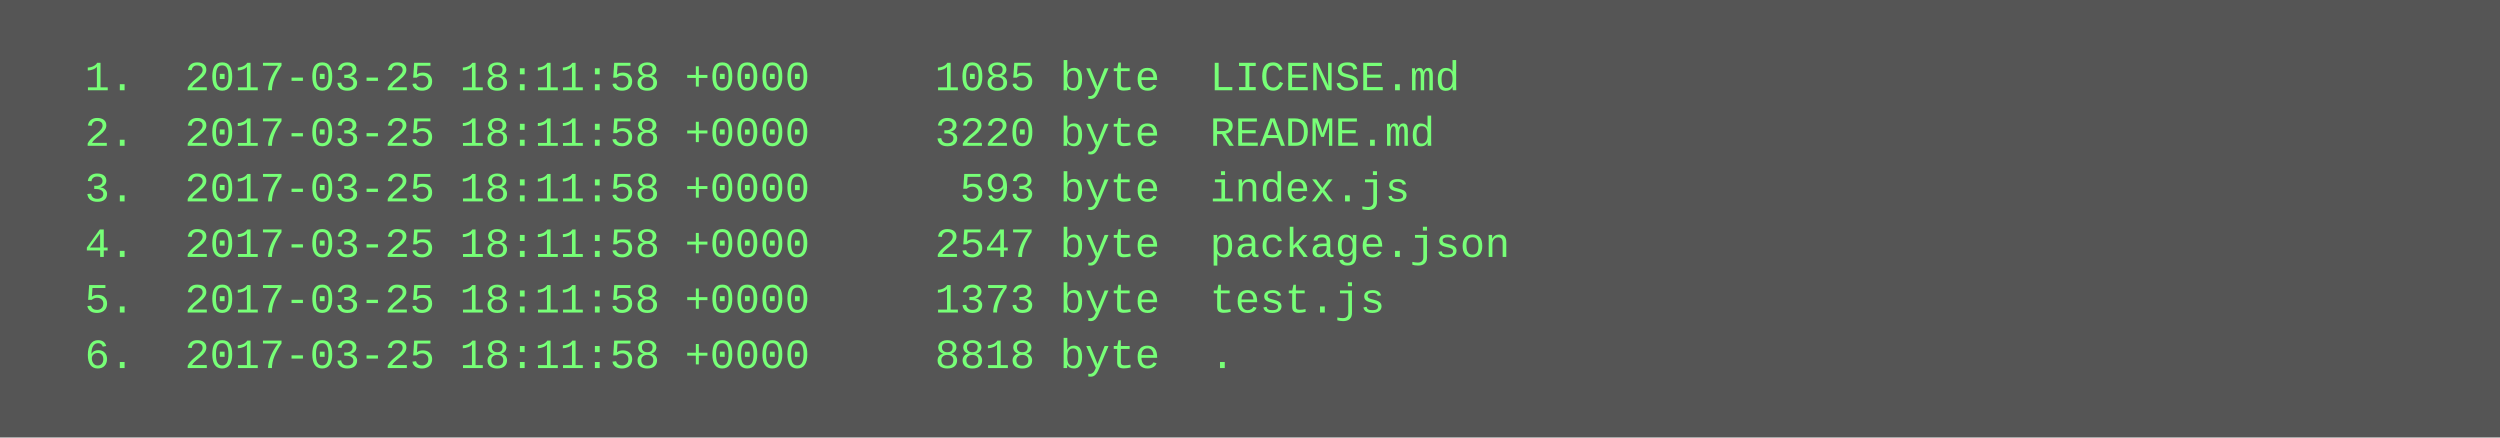
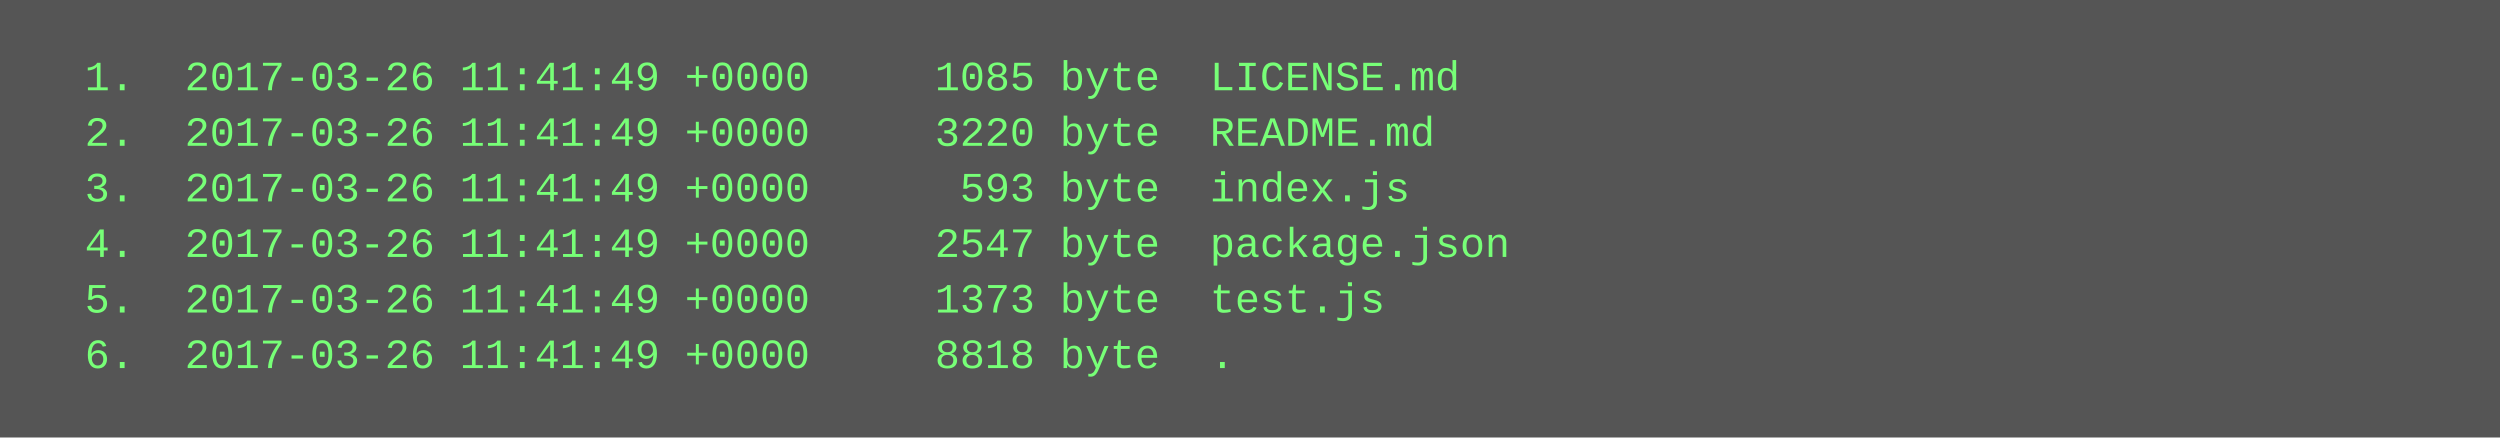
<svg xmlns="http://www.w3.org/2000/svg" height="126" width="720">
  <rect height="126" fill="#555" width="720" />
  <text fill="#7f7" font-family="Courier New" font-size="12" xml:space="preserve">
-     <tspan x="10" y="26">  1.  2017-03-25 18:11:58 +0000     1085 byte  LICENSE.md</tspan>
-     <tspan x="10" y="42">  2.  2017-03-25 18:11:58 +0000     3220 byte  README.md</tspan>
-     <tspan x="10" y="58">  3.  2017-03-25 18:11:58 +0000      593 byte  index.js</tspan>
-     <tspan x="10" y="74">  4.  2017-03-25 18:11:58 +0000     2547 byte  package.json</tspan>
-     <tspan x="10" y="90">  5.  2017-03-25 18:11:58 +0000     1373 byte  test.js</tspan>
-     <tspan x="10" y="106">  6.  2017-03-25 18:11:58 +0000     8818 byte  .</tspan>
+     <tspan x="10" y="26">  1.  2017-03-26 11:41:49 +0000     1085 byte  LICENSE.md</tspan>
+     <tspan x="10" y="42">  2.  2017-03-26 11:41:49 +0000     3220 byte  README.md</tspan>
+     <tspan x="10" y="58">  3.  2017-03-26 11:41:49 +0000      593 byte  index.js</tspan>
+     <tspan x="10" y="74">  4.  2017-03-26 11:41:49 +0000     2547 byte  package.json</tspan>
+     <tspan x="10" y="90">  5.  2017-03-26 11:41:49 +0000     1373 byte  test.js</tspan>
+     <tspan x="10" y="106">  6.  2017-03-26 11:41:49 +0000     8818 byte  .</tspan>
  </text>
</svg>
